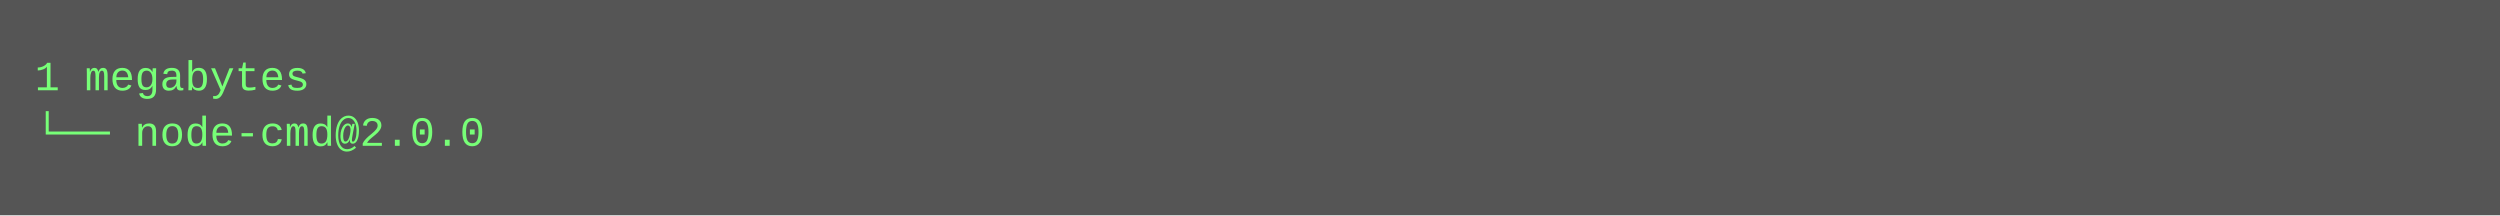
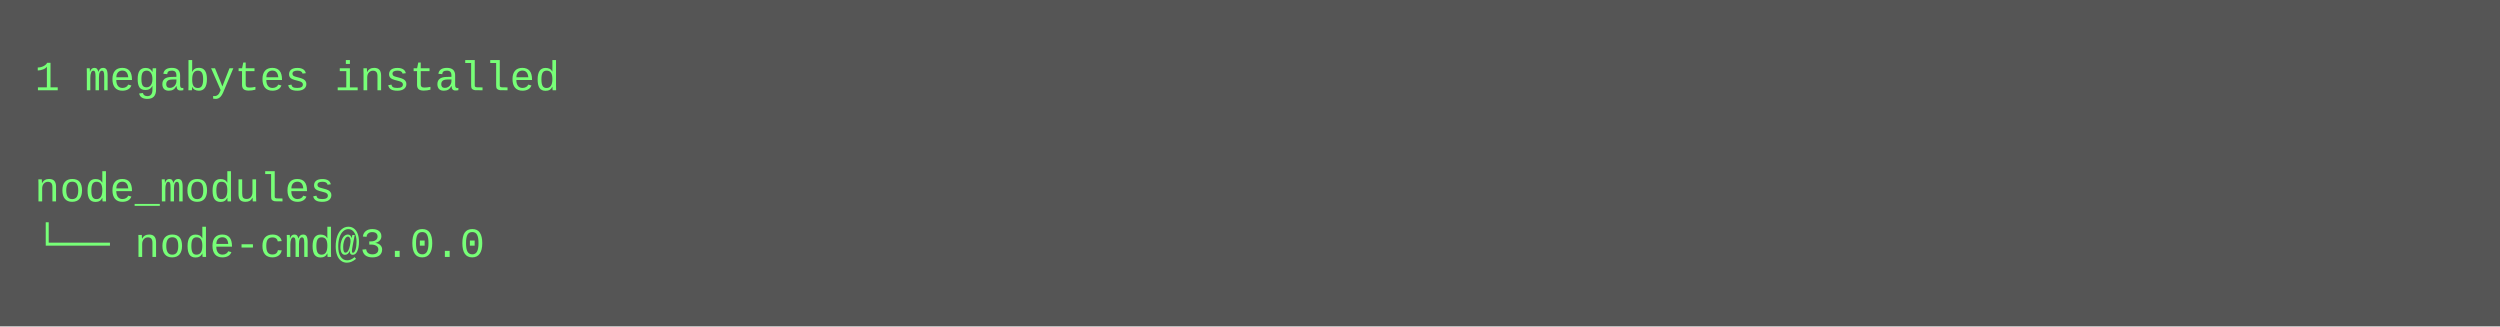
- <svg xmlns="http://www.w3.org/2000/svg" height="62" width="720">
-   <rect height="62" fill="#555" width="720" />
+ <svg xmlns="http://www.w3.org/2000/svg" height="94" width="720">
+   <rect height="94" fill="#555" width="720" />
  <text fill="#7f7" font-family="Courier New" font-size="12" xml:space="preserve">
-     <tspan x="10" y="26">1 megabytes</tspan>
-     <tspan x="10" y="42">└── node-cmd@2.0.0</tspan>
+     <tspan x="10" y="26">1 megabytes installed</tspan>
+     <tspan x="10" y="42" />
+     <tspan x="10" y="58">node_modules</tspan>
+     <tspan x="10" y="74">└── node-cmd@3.0.0</tspan>
  </text>
</svg>
